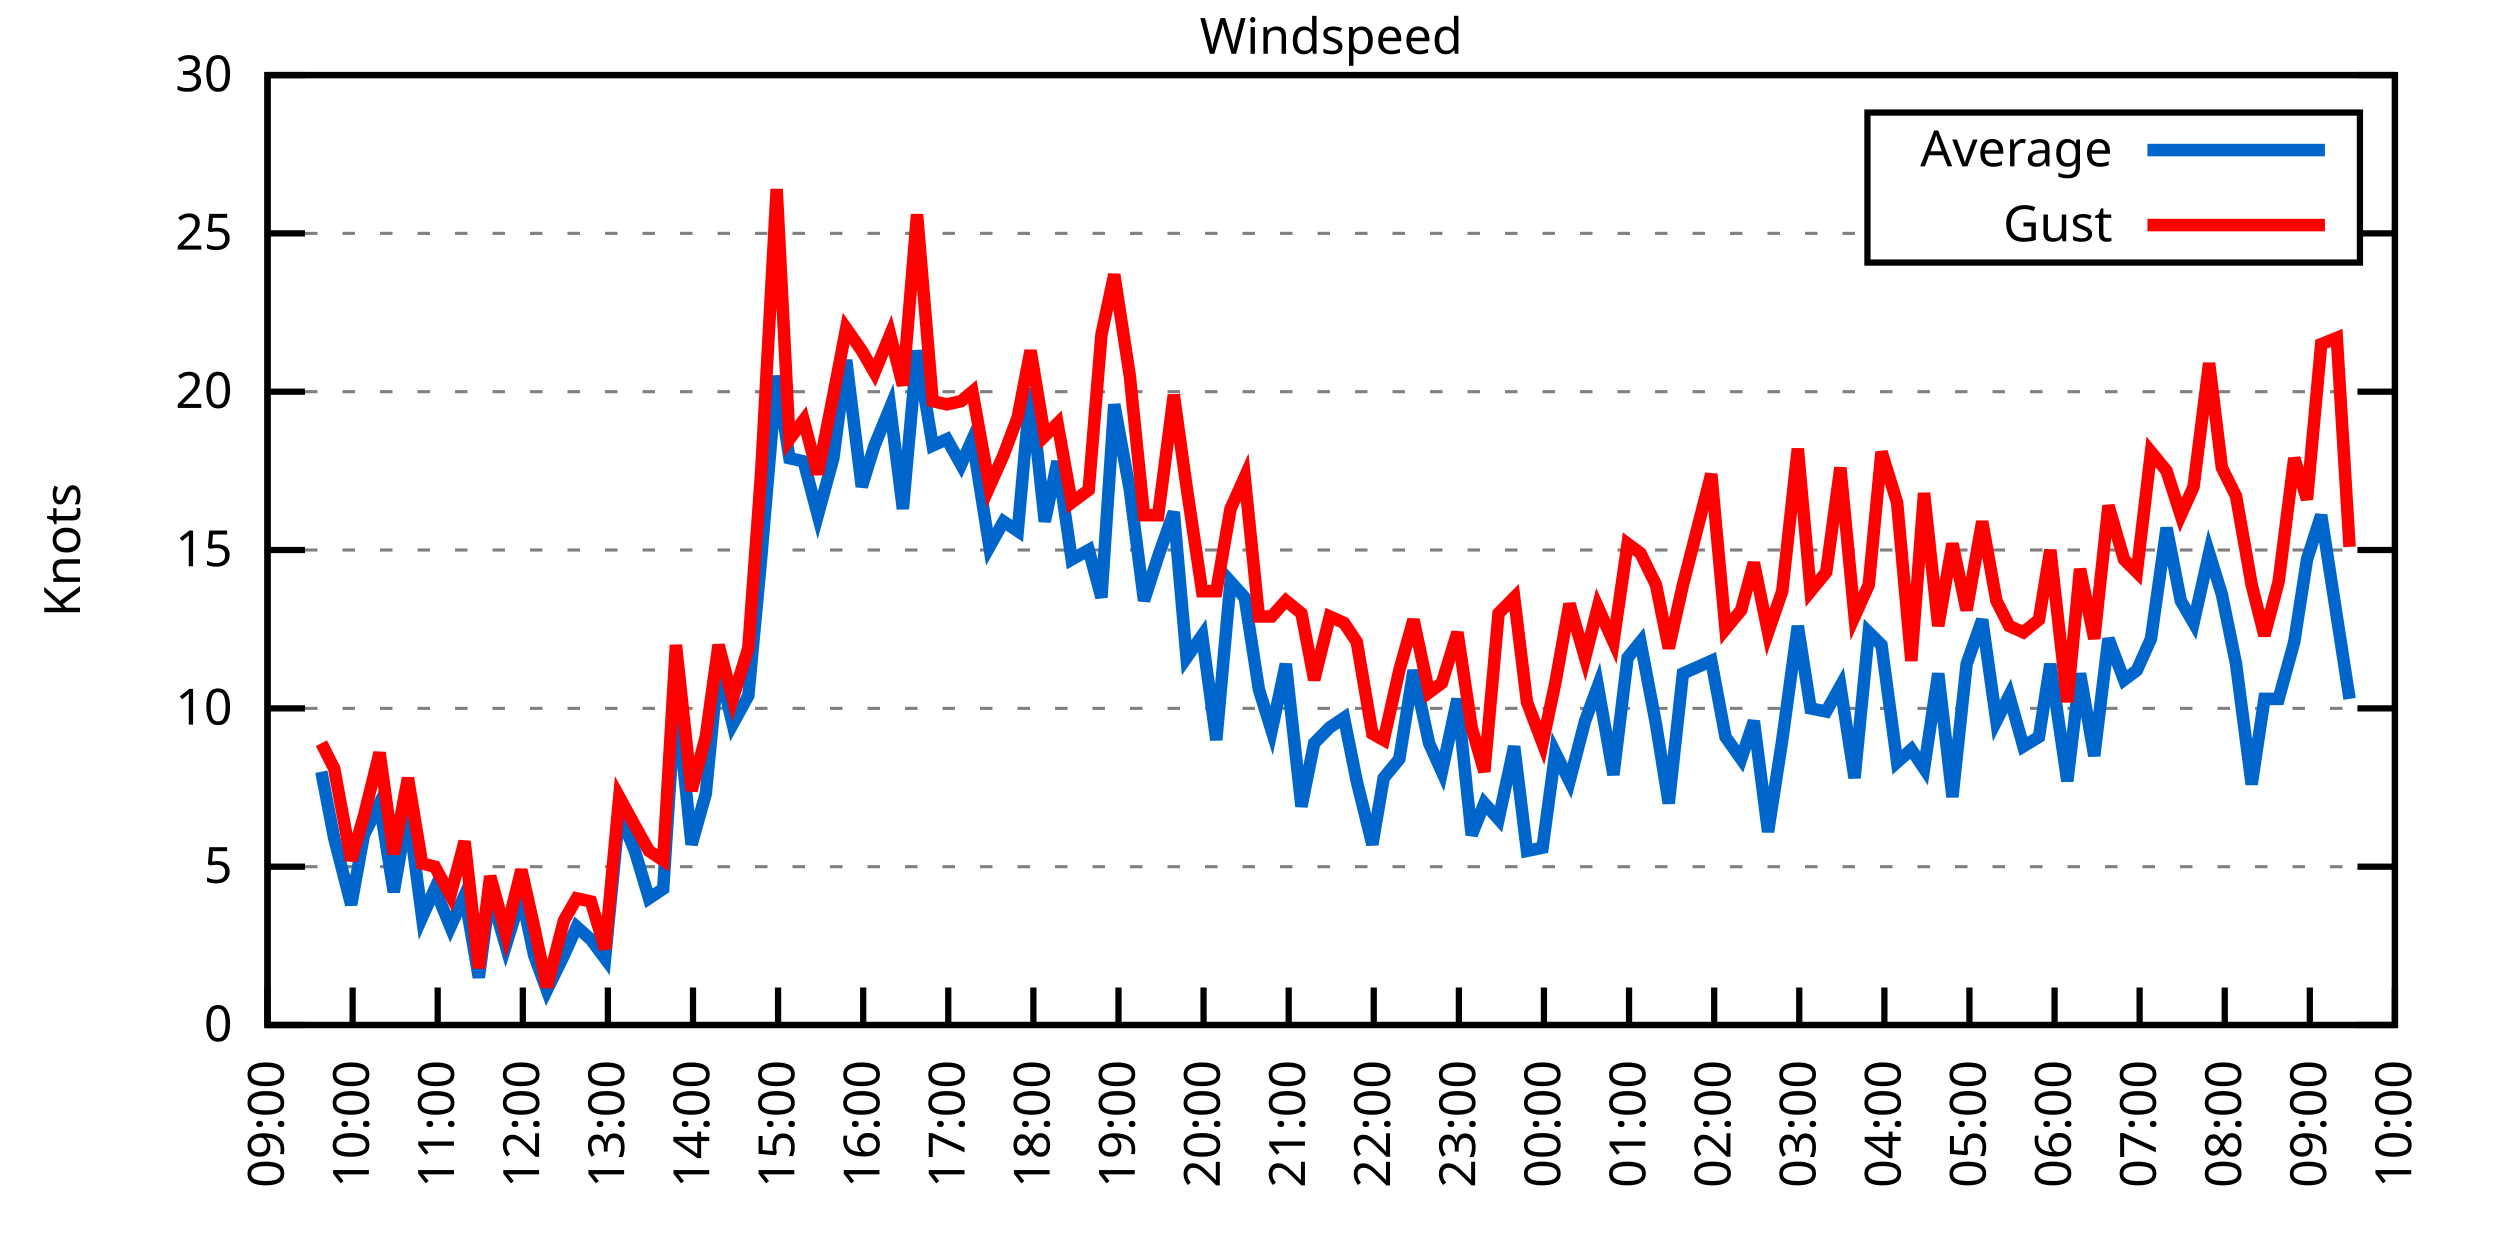
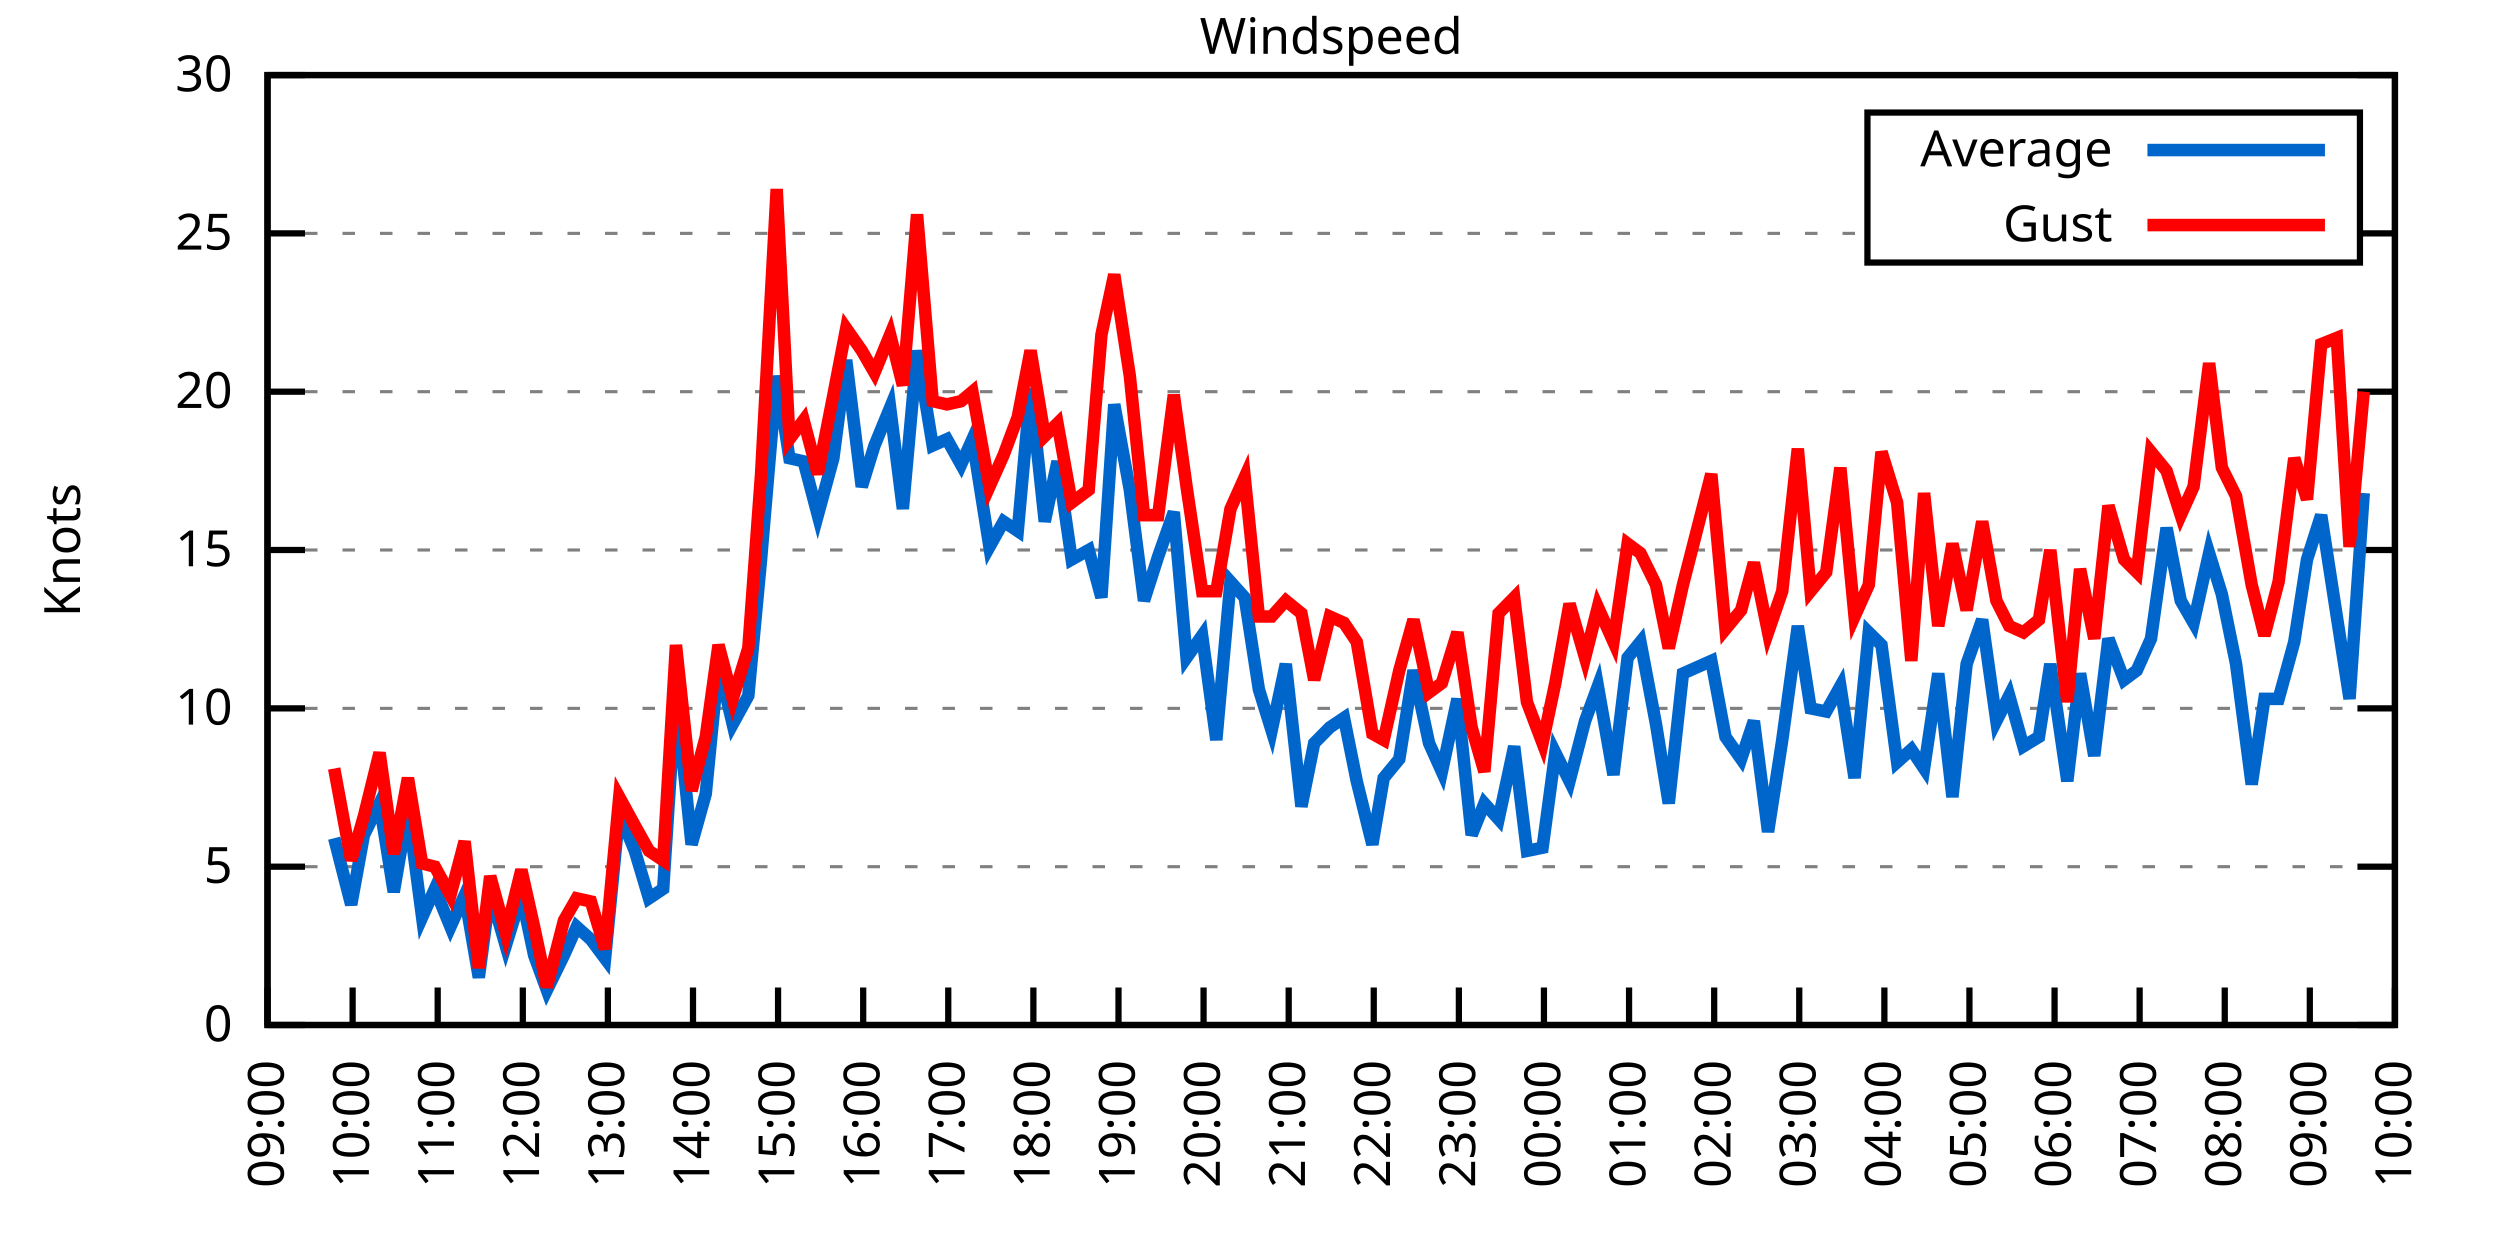
<svg xmlns="http://www.w3.org/2000/svg" xmlns:xlink="http://www.w3.org/1999/xlink" width="400" height="200" viewBox="0 0 400 200">
  <g id="gnuplot_canvas">
    <rect x="0" y="0" width="400" height="200" fill="none" />
    <defs>
      <circle id="gpDot" r="0.5" stroke-width="0.5" stroke="currentColor" />
      <path id="gpPt0" stroke-width="0.333" stroke="currentColor" d="M-1,0 h2 M0,-1 v2" />
      <path id="gpPt1" stroke-width="0.333" stroke="currentColor" d="M-1,-1 L1,1 M1,-1 L-1,1" />
      <path id="gpPt2" stroke-width="0.333" stroke="currentColor" d="M-1,0 L1,0 M0,-1 L0,1 M-1,-1 L1,1 M-1,1 L1,-1" />
      <rect id="gpPt3" stroke-width="0.333" stroke="currentColor" x="-1" y="-1" width="2" height="2" />
      <rect id="gpPt4" stroke-width="0.333" stroke="currentColor" fill="currentColor" x="-1" y="-1" width="2" height="2" />
      <circle id="gpPt5" stroke-width="0.333" stroke="currentColor" cx="0" cy="0" r="1" />
      <use xlink:href="#gpPt5" id="gpPt6" fill="currentColor" stroke="none" />
      <path id="gpPt7" stroke-width="0.333" stroke="currentColor" d="M0,-1.33 L-1.33,0.67 L1.33,0.67 z" />
      <use xlink:href="#gpPt7" id="gpPt8" fill="currentColor" stroke="none" />
      <use xlink:href="#gpPt7" id="gpPt9" stroke="currentColor" transform="rotate(180)" />
      <use xlink:href="#gpPt9" id="gpPt10" fill="currentColor" stroke="none" />
      <use xlink:href="#gpPt3" id="gpPt11" stroke="currentColor" transform="rotate(45)" />
      <use xlink:href="#gpPt11" id="gpPt12" fill="currentColor" stroke="none" />
      <path id="gpPt13" stroke-width="0.333" stroke="currentColor" d="M0,1.330 L1.265,0.411 L0.782,-1.067 L-0.782,-1.076 L-1.265,0.411 z" />
      <use xlink:href="#gpPt13" id="gpPt14" fill="currentColor" stroke="none" />
      <filter id="textbox" filterUnits="objectBoundingBox" x="0" y="0" height="1" width="1">
        <feFlood flood-color="white" flood-opacity="1" result="bgnd" />
        <feComposite in="SourceGraphic" in2="bgnd" operator="atop" />
      </filter>
      <filter id="greybox" filterUnits="objectBoundingBox" x="0" y="0" height="1" width="1">
        <feFlood flood-color="lightgrey" flood-opacity="1" result="grey" />
        <feComposite in="SourceGraphic" in2="grey" operator="atop" />
      </filter>
    </defs>
    <g fill="none" color="white" stroke="currentColor" stroke-width="1.00" stroke-linecap="butt" stroke-linejoin="miter">
</g>
    <g fill="none" color="black" stroke="currentColor" stroke-width="1.00" stroke-linecap="butt" stroke-linejoin="miter">
      <g stroke="none" shape-rendering="crispEdges">
        <polygon fill="rgb(255, 255, 255)" points="42.80,164.00 383.18,164.00 383.18,12.02 42.80,12.02 " />
      </g>
    </g>
    <g fill="none" color="black" stroke="currentColor" stroke-width="1.00" stroke-linecap="butt" stroke-linejoin="miter">
</g>
    <g fill="none" color="black" stroke="black" stroke-width="0.50" stroke-linecap="butt" stroke-linejoin="miter">
</g>
    <g fill="none" color="gray" stroke="currentColor" stroke-width="0.50" stroke-linecap="butt" stroke-linejoin="miter">
      <path stroke="gray" stroke-dasharray="2,4" class="gridline" d="M42.80,164.00 L383.19,164.00  " />
    </g>
    <g fill="none" color="gray" stroke="gray" stroke-width="1.00" stroke-linecap="butt" stroke-linejoin="miter">
</g>
    <g fill="none" color="black" stroke="currentColor" stroke-width="1.00" stroke-linecap="butt" stroke-linejoin="miter">
      <path stroke="black" d="M42.80,164.00 L48.80,164.00 M383.19,164.00 L377.19,164.00  " />
      <g transform="translate(37.20,166.60)" stroke="none" fill="black" font-family="Sans" font-size="8.00" text-anchor="end">
        <text>
          <tspan font-family="Sans"> 0</tspan>
        </text>
      </g>
    </g>
    <g fill="none" color="black" stroke="currentColor" stroke-width="1.00" stroke-linecap="butt" stroke-linejoin="miter">
</g>
    <g fill="none" color="black" stroke="black" stroke-width="0.50" stroke-linecap="butt" stroke-linejoin="miter">
</g>
    <g fill="none" color="gray" stroke="currentColor" stroke-width="0.50" stroke-linecap="butt" stroke-linejoin="miter">
      <path stroke="gray" stroke-dasharray="2,4" class="gridline" d="M42.80,138.67 L383.19,138.67  " />
    </g>
    <g fill="none" color="gray" stroke="gray" stroke-width="1.00" stroke-linecap="butt" stroke-linejoin="miter">
</g>
    <g fill="none" color="black" stroke="currentColor" stroke-width="1.00" stroke-linecap="butt" stroke-linejoin="miter">
      <path stroke="black" d="M42.80,138.67 L48.80,138.67 M383.19,138.67 L377.19,138.67  " />
      <g transform="translate(37.20,141.27)" stroke="none" fill="black" font-family="Sans" font-size="8.00" text-anchor="end">
        <text>
          <tspan font-family="Sans"> 5</tspan>
        </text>
      </g>
    </g>
    <g fill="none" color="black" stroke="currentColor" stroke-width="1.00" stroke-linecap="butt" stroke-linejoin="miter">
</g>
    <g fill="none" color="black" stroke="black" stroke-width="0.50" stroke-linecap="butt" stroke-linejoin="miter">
</g>
    <g fill="none" color="gray" stroke="currentColor" stroke-width="0.50" stroke-linecap="butt" stroke-linejoin="miter">
      <path stroke="gray" stroke-dasharray="2,4" class="gridline" d="M42.80,113.34 L383.19,113.34  " />
    </g>
    <g fill="none" color="gray" stroke="gray" stroke-width="1.00" stroke-linecap="butt" stroke-linejoin="miter">
</g>
    <g fill="none" color="black" stroke="currentColor" stroke-width="1.00" stroke-linecap="butt" stroke-linejoin="miter">
      <path stroke="black" d="M42.80,113.34 L48.80,113.34 M383.19,113.34 L377.19,113.34  " />
      <g transform="translate(37.20,115.94)" stroke="none" fill="black" font-family="Sans" font-size="8.00" text-anchor="end">
        <text>
          <tspan font-family="Sans"> 10</tspan>
        </text>
      </g>
    </g>
    <g fill="none" color="black" stroke="currentColor" stroke-width="1.00" stroke-linecap="butt" stroke-linejoin="miter">
</g>
    <g fill="none" color="black" stroke="black" stroke-width="0.50" stroke-linecap="butt" stroke-linejoin="miter">
</g>
    <g fill="none" color="gray" stroke="currentColor" stroke-width="0.50" stroke-linecap="butt" stroke-linejoin="miter">
      <path stroke="gray" stroke-dasharray="2,4" class="gridline" d="M42.80,88.00 L383.19,88.00  " />
    </g>
    <g fill="none" color="gray" stroke="gray" stroke-width="1.00" stroke-linecap="butt" stroke-linejoin="miter">
</g>
    <g fill="none" color="black" stroke="currentColor" stroke-width="1.00" stroke-linecap="butt" stroke-linejoin="miter">
      <path stroke="black" d="M42.80,88.00 L48.80,88.00 M383.19,88.00 L377.19,88.00  " />
      <g transform="translate(37.20,90.60)" stroke="none" fill="black" font-family="Sans" font-size="8.00" text-anchor="end">
        <text>
          <tspan font-family="Sans"> 15</tspan>
        </text>
      </g>
    </g>
    <g fill="none" color="black" stroke="currentColor" stroke-width="1.00" stroke-linecap="butt" stroke-linejoin="miter">
</g>
    <g fill="none" color="black" stroke="black" stroke-width="0.50" stroke-linecap="butt" stroke-linejoin="miter">
</g>
    <g fill="none" color="gray" stroke="currentColor" stroke-width="0.50" stroke-linecap="butt" stroke-linejoin="miter">
      <path stroke="gray" stroke-dasharray="2,4" class="gridline" d="M42.80,62.67 L383.19,62.67  " />
    </g>
    <g fill="none" color="gray" stroke="gray" stroke-width="1.00" stroke-linecap="butt" stroke-linejoin="miter">
</g>
    <g fill="none" color="black" stroke="currentColor" stroke-width="1.00" stroke-linecap="butt" stroke-linejoin="miter">
      <path stroke="black" d="M42.80,62.67 L48.80,62.67 M383.19,62.67 L377.19,62.67  " />
      <g transform="translate(37.20,65.27)" stroke="none" fill="black" font-family="Sans" font-size="8.00" text-anchor="end">
        <text>
          <tspan font-family="Sans"> 20</tspan>
        </text>
      </g>
    </g>
    <g fill="none" color="black" stroke="currentColor" stroke-width="1.00" stroke-linecap="butt" stroke-linejoin="miter">
</g>
    <g fill="none" color="black" stroke="black" stroke-width="0.50" stroke-linecap="butt" stroke-linejoin="miter">
</g>
    <g fill="none" color="gray" stroke="currentColor" stroke-width="0.50" stroke-linecap="butt" stroke-linejoin="miter">
      <path stroke="gray" stroke-dasharray="2,4" class="gridline" d="M42.80,37.34 L298.79,37.34 M377.59,37.34 L383.19,37.34  " />
    </g>
    <g fill="none" color="gray" stroke="gray" stroke-width="1.00" stroke-linecap="butt" stroke-linejoin="miter">
</g>
    <g fill="none" color="black" stroke="currentColor" stroke-width="1.00" stroke-linecap="butt" stroke-linejoin="miter">
      <path stroke="black" d="M42.80,37.34 L48.80,37.34 M383.19,37.34 L377.19,37.34  " />
      <g transform="translate(37.20,39.94)" stroke="none" fill="black" font-family="Sans" font-size="8.00" text-anchor="end">
        <text>
          <tspan font-family="Sans"> 25</tspan>
        </text>
      </g>
    </g>
    <g fill="none" color="black" stroke="currentColor" stroke-width="1.00" stroke-linecap="butt" stroke-linejoin="miter">
</g>
    <g fill="none" color="black" stroke="black" stroke-width="0.50" stroke-linecap="butt" stroke-linejoin="miter">
</g>
    <g fill="none" color="gray" stroke="currentColor" stroke-width="0.50" stroke-linecap="butt" stroke-linejoin="miter">
      <path stroke="gray" stroke-dasharray="2,4" class="gridline" d="M42.80,12.01 L383.19,12.01  " />
    </g>
    <g fill="none" color="gray" stroke="gray" stroke-width="1.00" stroke-linecap="butt" stroke-linejoin="miter">
</g>
    <g fill="none" color="black" stroke="currentColor" stroke-width="1.00" stroke-linecap="butt" stroke-linejoin="miter">
      <path stroke="black" d="M42.80,12.01 L48.80,12.01 M383.19,12.01 L377.19,12.01  " />
      <g transform="translate(37.20,14.61)" stroke="none" fill="black" font-family="Sans" font-size="8.00" text-anchor="end">
        <text>
          <tspan font-family="Sans"> 30</tspan>
        </text>
      </g>
    </g>
    <g fill="none" color="black" stroke="currentColor" stroke-width="1.00" stroke-linecap="butt" stroke-linejoin="miter">
      <path stroke="black" d="M42.80,164.00 L42.80,158.00  " />
      <g transform="translate(45.40,169.60) rotate(270.00)" stroke="none" fill="black" font-family="Sans" font-size="8.00" text-anchor="end">
        <text>
          <tspan font-family="Sans">09:00</tspan>
        </text>
      </g>
    </g>
    <g fill="none" color="black" stroke="currentColor" stroke-width="1.00" stroke-linecap="butt" stroke-linejoin="miter">
      <path stroke="black" d="M56.42,164.00 L56.42,158.00  " />
      <g transform="translate(59.02,169.60) rotate(270.00)" stroke="none" fill="black" font-family="Sans" font-size="8.00" text-anchor="end">
        <text>
          <tspan font-family="Sans">10:00</tspan>
        </text>
      </g>
    </g>
    <g fill="none" color="black" stroke="currentColor" stroke-width="1.00" stroke-linecap="butt" stroke-linejoin="miter">
      <path stroke="black" d="M70.03,164.00 L70.03,158.00  " />
      <g transform="translate(72.63,169.60) rotate(270.00)" stroke="none" fill="black" font-family="Sans" font-size="8.00" text-anchor="end">
        <text>
          <tspan font-family="Sans">11:00</tspan>
        </text>
      </g>
    </g>
    <g fill="none" color="black" stroke="currentColor" stroke-width="1.00" stroke-linecap="butt" stroke-linejoin="miter">
      <path stroke="black" d="M83.65,164.00 L83.65,158.00  " />
      <g transform="translate(86.25,169.60) rotate(270.00)" stroke="none" fill="black" font-family="Sans" font-size="8.00" text-anchor="end">
        <text>
          <tspan font-family="Sans">12:00</tspan>
        </text>
      </g>
    </g>
    <g fill="none" color="black" stroke="currentColor" stroke-width="1.00" stroke-linecap="butt" stroke-linejoin="miter">
      <path stroke="black" d="M97.26,164.00 L97.26,158.00  " />
      <g transform="translate(99.86,169.60) rotate(270.00)" stroke="none" fill="black" font-family="Sans" font-size="8.00" text-anchor="end">
        <text>
          <tspan font-family="Sans">13:00</tspan>
        </text>
      </g>
    </g>
    <g fill="none" color="black" stroke="currentColor" stroke-width="1.00" stroke-linecap="butt" stroke-linejoin="miter">
      <path stroke="black" d="M110.88,164.00 L110.88,158.00  " />
      <g transform="translate(113.48,169.60) rotate(270.00)" stroke="none" fill="black" font-family="Sans" font-size="8.00" text-anchor="end">
        <text>
          <tspan font-family="Sans">14:00</tspan>
        </text>
      </g>
    </g>
    <g fill="none" color="black" stroke="currentColor" stroke-width="1.00" stroke-linecap="butt" stroke-linejoin="miter">
      <path stroke="black" d="M124.49,164.00 L124.49,158.00  " />
      <g transform="translate(127.09,169.60) rotate(270.00)" stroke="none" fill="black" font-family="Sans" font-size="8.00" text-anchor="end">
        <text>
          <tspan font-family="Sans">15:00</tspan>
        </text>
      </g>
    </g>
    <g fill="none" color="black" stroke="currentColor" stroke-width="1.00" stroke-linecap="butt" stroke-linejoin="miter">
      <path stroke="black" d="M138.11,164.00 L138.11,158.00  " />
      <g transform="translate(140.71,169.60) rotate(270.00)" stroke="none" fill="black" font-family="Sans" font-size="8.00" text-anchor="end">
        <text>
          <tspan font-family="Sans">16:00</tspan>
        </text>
      </g>
    </g>
    <g fill="none" color="black" stroke="currentColor" stroke-width="1.00" stroke-linecap="butt" stroke-linejoin="miter">
      <path stroke="black" d="M151.72,164.00 L151.72,158.00  " />
      <g transform="translate(154.32,169.60) rotate(270.00)" stroke="none" fill="black" font-family="Sans" font-size="8.00" text-anchor="end">
        <text>
          <tspan font-family="Sans">17:00</tspan>
        </text>
      </g>
    </g>
    <g fill="none" color="black" stroke="currentColor" stroke-width="1.00" stroke-linecap="butt" stroke-linejoin="miter">
      <path stroke="black" d="M165.34,164.00 L165.34,158.00  " />
      <g transform="translate(167.94,169.60) rotate(270.00)" stroke="none" fill="black" font-family="Sans" font-size="8.00" text-anchor="end">
        <text>
          <tspan font-family="Sans">18:00</tspan>
        </text>
      </g>
    </g>
    <g fill="none" color="black" stroke="currentColor" stroke-width="1.00" stroke-linecap="butt" stroke-linejoin="miter">
      <path stroke="black" d="M178.96,164.00 L178.96,158.00  " />
      <g transform="translate(181.56,169.60) rotate(270.00)" stroke="none" fill="black" font-family="Sans" font-size="8.00" text-anchor="end">
        <text>
          <tspan font-family="Sans">19:00</tspan>
        </text>
      </g>
    </g>
    <g fill="none" color="black" stroke="currentColor" stroke-width="1.00" stroke-linecap="butt" stroke-linejoin="miter">
      <path stroke="black" d="M192.57,164.00 L192.57,158.00  " />
      <g transform="translate(195.17,169.60) rotate(270.00)" stroke="none" fill="black" font-family="Sans" font-size="8.00" text-anchor="end">
        <text>
          <tspan font-family="Sans">20:00</tspan>
        </text>
      </g>
    </g>
    <g fill="none" color="black" stroke="currentColor" stroke-width="1.00" stroke-linecap="butt" stroke-linejoin="miter">
      <path stroke="black" d="M206.19,164.00 L206.19,158.00  " />
      <g transform="translate(208.79,169.60) rotate(270.00)" stroke="none" fill="black" font-family="Sans" font-size="8.00" text-anchor="end">
        <text>
          <tspan font-family="Sans">21:00</tspan>
        </text>
      </g>
    </g>
    <g fill="none" color="black" stroke="currentColor" stroke-width="1.00" stroke-linecap="butt" stroke-linejoin="miter">
      <path stroke="black" d="M219.80,164.00 L219.80,158.00  " />
      <g transform="translate(222.40,169.60) rotate(270.00)" stroke="none" fill="black" font-family="Sans" font-size="8.00" text-anchor="end">
        <text>
          <tspan font-family="Sans">22:00</tspan>
        </text>
      </g>
    </g>
    <g fill="none" color="black" stroke="currentColor" stroke-width="1.00" stroke-linecap="butt" stroke-linejoin="miter">
      <path stroke="black" d="M233.42,164.00 L233.42,158.00  " />
      <g transform="translate(236.02,169.60) rotate(270.00)" stroke="none" fill="black" font-family="Sans" font-size="8.00" text-anchor="end">
        <text>
          <tspan font-family="Sans">23:00</tspan>
        </text>
      </g>
    </g>
    <g fill="none" color="black" stroke="currentColor" stroke-width="1.00" stroke-linecap="butt" stroke-linejoin="miter">
      <path stroke="black" d="M247.03,164.00 L247.03,158.00  " />
      <g transform="translate(249.63,169.60) rotate(270.00)" stroke="none" fill="black" font-family="Sans" font-size="8.00" text-anchor="end">
        <text>
          <tspan font-family="Sans">00:00</tspan>
        </text>
      </g>
    </g>
    <g fill="none" color="black" stroke="currentColor" stroke-width="1.00" stroke-linecap="butt" stroke-linejoin="miter">
      <path stroke="black" d="M260.65,164.00 L260.65,158.00  " />
      <g transform="translate(263.25,169.60) rotate(270.00)" stroke="none" fill="black" font-family="Sans" font-size="8.00" text-anchor="end">
        <text>
          <tspan font-family="Sans">01:00</tspan>
        </text>
      </g>
    </g>
    <g fill="none" color="black" stroke="currentColor" stroke-width="1.00" stroke-linecap="butt" stroke-linejoin="miter">
      <path stroke="black" d="M274.27,164.00 L274.27,158.00  " />
      <g transform="translate(276.87,169.60) rotate(270.00)" stroke="none" fill="black" font-family="Sans" font-size="8.00" text-anchor="end">
        <text>
          <tspan font-family="Sans">02:00</tspan>
        </text>
      </g>
    </g>
    <g fill="none" color="black" stroke="currentColor" stroke-width="1.00" stroke-linecap="butt" stroke-linejoin="miter">
      <path stroke="black" d="M287.88,164.00 L287.88,158.00  " />
      <g transform="translate(290.48,169.60) rotate(270.00)" stroke="none" fill="black" font-family="Sans" font-size="8.00" text-anchor="end">
        <text>
          <tspan font-family="Sans">03:00</tspan>
        </text>
      </g>
    </g>
    <g fill="none" color="black" stroke="currentColor" stroke-width="1.00" stroke-linecap="butt" stroke-linejoin="miter">
      <path stroke="black" d="M301.50,164.00 L301.50,158.00  " />
      <g transform="translate(304.10,169.60) rotate(270.00)" stroke="none" fill="black" font-family="Sans" font-size="8.00" text-anchor="end">
        <text>
          <tspan font-family="Sans">04:00</tspan>
        </text>
      </g>
    </g>
    <g fill="none" color="black" stroke="currentColor" stroke-width="1.00" stroke-linecap="butt" stroke-linejoin="miter">
      <path stroke="black" d="M315.11,164.00 L315.11,158.00  " />
      <g transform="translate(317.71,169.60) rotate(270.00)" stroke="none" fill="black" font-family="Sans" font-size="8.00" text-anchor="end">
        <text>
          <tspan font-family="Sans">05:00</tspan>
        </text>
      </g>
    </g>
    <g fill="none" color="black" stroke="currentColor" stroke-width="1.00" stroke-linecap="butt" stroke-linejoin="miter">
      <path stroke="black" d="M328.73,164.00 L328.73,158.00  " />
      <g transform="translate(331.33,169.60) rotate(270.00)" stroke="none" fill="black" font-family="Sans" font-size="8.00" text-anchor="end">
        <text>
          <tspan font-family="Sans">06:00</tspan>
        </text>
      </g>
    </g>
    <g fill="none" color="black" stroke="currentColor" stroke-width="1.00" stroke-linecap="butt" stroke-linejoin="miter">
      <path stroke="black" d="M342.34,164.00 L342.34,158.00  " />
      <g transform="translate(344.94,169.60) rotate(270.00)" stroke="none" fill="black" font-family="Sans" font-size="8.00" text-anchor="end">
        <text>
          <tspan font-family="Sans">07:00</tspan>
        </text>
      </g>
    </g>
    <g fill="none" color="black" stroke="currentColor" stroke-width="1.00" stroke-linecap="butt" stroke-linejoin="miter">
      <path stroke="black" d="M355.96,164.00 L355.96,158.00  " />
      <g transform="translate(358.56,169.60) rotate(270.00)" stroke="none" fill="black" font-family="Sans" font-size="8.00" text-anchor="end">
        <text>
          <tspan font-family="Sans">08:00</tspan>
        </text>
      </g>
    </g>
    <g fill="none" color="black" stroke="currentColor" stroke-width="1.00" stroke-linecap="butt" stroke-linejoin="miter">
      <path stroke="black" d="M369.57,164.00 L369.57,158.00  " />
      <g transform="translate(372.17,169.60) rotate(270.00)" stroke="none" fill="black" font-family="Sans" font-size="8.00" text-anchor="end">
        <text>
          <tspan font-family="Sans">09:00</tspan>
        </text>
      </g>
    </g>
    <g fill="none" color="black" stroke="currentColor" stroke-width="1.00" stroke-linecap="butt" stroke-linejoin="miter">
      <path stroke="black" d="M383.19,164.00 L383.19,158.00  " />
      <g transform="translate(385.79,169.60) rotate(270.00)" stroke="none" fill="black" font-family="Sans" font-size="8.00" text-anchor="end">
        <text>
          <tspan font-family="Sans">10:00</tspan>
        </text>
      </g>
    </g>
    <g fill="none" color="black" stroke="currentColor" stroke-width="1.00" stroke-linecap="butt" stroke-linejoin="miter">
</g>
    <g fill="none" color="black" stroke="currentColor" stroke-width="1.00" stroke-linecap="butt" stroke-linejoin="miter">
      <path stroke="black" d="M42.80,12.01 L42.80,164.00 L383.19,164.00 L383.19,12.01 L42.80,12.01 Z  " />
    </g>
    <g fill="none" color="black" stroke="currentColor" stroke-width="1.00" stroke-linecap="butt" stroke-linejoin="miter">
</g>
    <g fill="none" color="black" stroke="currentColor" stroke-width="1.00" stroke-linecap="butt" stroke-linejoin="miter">
      <path stroke="black" d="M298.79,42.01 L298.79,18.01 L377.59,18.01 L377.59,42.01 L298.79,42.01 Z  " />
    </g>
    <g id="Windspeed_plot_1">
      <g fill="none" color="white" stroke="black" stroke-width="2.00" stroke-linecap="butt" stroke-linejoin="miter">
</g>
      <g fill="none" color="black" stroke="currentColor" stroke-width="2.00" stroke-linecap="butt" stroke-linejoin="miter">
        <g transform="translate(337.99,26.61)" stroke="none" fill="black" font-family="Sans" font-size="8.00" text-anchor="end">
          <text>
            <tspan font-family="Sans">Average</tspan>
          </text>
        </g>
      </g>
      <g fill="none" color="black" stroke="currentColor" stroke-width="2.00" stroke-linecap="butt" stroke-linejoin="miter">
-         <path stroke="rgb(  0, 102, 204)" d="M343.59,24.01 L371.99,24.01 M51.42,123.47 L53.47,134.11 L56.19,144.75 L58.23,133.60 L60.73,128.54 L63.00,142.72   L65.27,129.55 L67.54,146.77 L69.58,142.21 L72.07,148.29 L74.34,143.23 L76.61,156.40 L78.43,142.72 L80.92,151.33   L83.42,143.23 L85.46,152.85 L87.50,158.43 L90.23,152.85 L92.27,148.29 L94.54,150.32 L96.81,153.36 L99.08,130.06   L101.57,136.14 L103.84,143.73 L106.11,142.21 L108.15,110.80 L110.65,135.12 L112.92,127.02 L114.96,106.24 L117.23,115.87   L119.73,111.31 L121.77,89.52 L124.27,60.14 L126.31,73.31 L128.58,73.82 L130.85,82.43 L133.34,73.31 L135.39,57.61   L137.88,77.87 L139.92,71.29 L142.42,65.21 L144.46,81.42 L146.73,56.09 L149.23,71.29 L151.50,70.27 L153.77,74.33   L155.58,70.27 L158.31,87.50 L160.57,83.45 L162.84,84.97 L164.89,62.17 L167.16,83.45 L169.20,73.82 L171.47,89.52   L174.19,88.00 L176.23,95.60 L178.28,64.70 L180.77,78.38 L183.04,96.11 L185.31,89.02 L187.81,81.93 L189.85,105.23   L192.34,101.68 L194.61,118.40 L196.88,93.07 L199.15,95.60 L201.42,110.30 L203.46,116.88 L205.73,106.24 L208.23,129.04   L210.27,118.91 L212.77,116.38 L215.04,114.86 L217.08,124.99 L219.58,135.12 L221.39,124.48 L223.89,121.44 L226.16,107.26   L228.65,118.91 L230.70,123.47 L233.19,111.82 L235.46,133.60 L237.50,128.54 L239.77,131.07 L242.27,119.42 L244.31,136.14   L246.81,135.63 L248.85,120.43 L251.12,124.99 L253.61,115.36 L255.66,109.79 L258.15,123.98 L260.42,105.23 L262.47,102.70   L264.96,115.87 L267.00,128.54 L269.27,107.76 L273.81,105.74 L276.08,117.90 L278.58,121.44 L280.62,115.36 L282.89,133.10   L285.16,118.40 L287.65,100.16 L289.70,113.34 L292.19,113.84 L294.46,109.79 L296.73,124.48 L299.00,101.18 L301.04,103.20   L303.54,121.95 L305.81,119.92 L307.85,122.96 L310.12,107.76 L312.39,127.52 L314.66,106.24 L317.15,99.15 L319.42,115.36   L321.47,111.31 L323.74,119.42 L326.23,117.90 L328.05,106.24 L330.77,124.99 L332.81,107.76 L335.08,120.94 L337.35,102.19   L339.85,108.78 L341.89,107.26 L344.16,102.19 L346.65,84.46 L348.92,96.11 L350.97,99.66 L353.46,88.51 L355.50,95.10   L357.77,106.24 L360.27,125.50 L362.31,111.82 L364.58,111.82 L367.08,102.70 L369.12,89.52 L371.39,82.43 L373.89,98.64   L375.93,111.82  " />
+         <path stroke="rgb(  0, 102, 204)" d="M343.59,24.01 L371.99,24.01 M53.47,134.11 L56.19,144.75 L58.23,133.60 L60.73,128.54 L63.00,142.72 L65.27,129.55   L67.54,146.77 L69.58,142.21 L72.07,148.29 L74.34,143.23 L76.61,156.40 L78.43,142.72 L80.92,151.33 L83.42,143.23   L85.46,152.85 L87.50,158.43 L90.23,152.85 L92.27,148.29 L94.54,150.32 L96.81,153.36 L99.08,130.06 L101.57,136.14   L103.84,143.73 L106.11,142.21 L108.15,110.80 L110.65,135.12 L112.92,127.02 L114.96,106.24 L117.23,115.87 L119.73,111.31   L121.77,89.52 L124.27,60.14 L126.31,73.31 L128.58,73.82 L130.85,82.43 L133.34,73.31 L135.39,57.61 L137.88,77.87   L139.92,71.29 L142.42,65.21 L144.46,81.42 L146.73,56.09 L149.23,71.29 L151.50,70.27 L153.77,74.33 L155.58,70.27   L158.31,87.50 L160.57,83.45 L162.84,84.97 L164.89,62.17 L167.16,83.45 L169.20,73.82 L171.47,89.52 L174.19,88.00   L176.23,95.60 L178.28,64.70 L180.77,78.38 L183.04,96.11 L185.31,89.02 L187.81,81.93 L189.85,105.23 L192.34,101.68   L194.61,118.40 L196.88,93.07 L199.15,95.60 L201.42,110.30 L203.46,116.88 L205.73,106.24 L208.23,129.04 L210.27,118.91   L212.77,116.38 L215.04,114.86 L217.08,124.99 L219.58,135.12 L221.39,124.48 L223.89,121.44 L226.16,107.26 L228.65,118.91   L230.70,123.47 L233.19,111.82 L235.46,133.60 L237.50,128.54 L239.77,131.07 L242.27,119.42 L244.31,136.14 L246.81,135.63   L248.85,120.43 L251.12,124.99 L253.61,115.36 L255.66,109.79 L258.15,123.98 L260.42,105.23 L262.47,102.70 L264.96,115.87   L267.00,128.54 L269.27,107.76 L273.81,105.74 L276.08,117.90 L278.58,121.44 L280.62,115.36 L282.89,133.10 L285.16,118.40   L287.65,100.16 L289.70,113.34 L292.19,113.84 L294.46,109.79 L296.73,124.48 L299.00,101.18 L301.04,103.20 L303.54,121.95   L305.81,119.92 L307.85,122.96 L310.12,107.76 L312.39,127.52 L314.66,106.24 L317.15,99.15 L319.42,115.36 L321.47,111.31   L323.74,119.42 L326.23,117.90 L328.05,106.24 L330.77,124.99 L332.81,107.76 L335.08,120.94 L337.35,102.19 L339.85,108.78   L341.89,107.26 L344.16,102.19 L346.65,84.46 L348.92,96.11 L350.97,99.66 L353.46,88.51 L355.50,95.10 L357.77,106.24   L360.27,125.50 L362.31,111.82 L364.58,111.82 L367.08,102.70 L369.12,89.52 L371.39,82.43 L373.89,98.64 L375.93,111.82   L378.20,78.89  " />
      </g>
    </g>
    <g id="Windspeed_plot_2">
      <g fill="none" color="black" stroke="currentColor" stroke-width="2.00" stroke-linecap="butt" stroke-linejoin="miter">
        <g transform="translate(337.99,38.61)" stroke="none" fill="black" font-family="Sans" font-size="8.00" text-anchor="end">
          <text>
            <tspan font-family="Sans">Gust</tspan>
          </text>
        </g>
      </g>
      <g fill="none" color="black" stroke="currentColor" stroke-width="2.00" stroke-linecap="butt" stroke-linejoin="miter">
-         <path stroke="rgb(255,   0,   0)" d="M343.59,36.01 L371.99,36.01 M51.42,118.91 L53.47,122.96 L56.19,137.66 L58.23,130.56 L60.73,120.43 L63.00,136.64   L65.27,124.48 L67.54,138.16 L69.58,138.67 L72.07,143.23 L74.34,134.62 L76.61,154.88 L78.43,140.19 L80.92,149.31   L83.42,139.17 L85.46,148.29 L87.50,157.92 L90.23,147.28 L92.27,143.73 L94.54,144.24 L96.81,151.84 L99.08,127.52   L101.57,132.08 L103.84,136.14 L106.11,137.66 L108.15,103.20 L110.65,126.51 L112.92,117.90 L114.96,103.20 L117.23,111.82   L119.73,103.71 L121.77,75.85 L124.27,30.25 L126.31,70.27 L128.58,67.23 L130.85,75.85 L133.34,63.18 L135.39,52.54   L137.88,56.09 L139.92,59.63 L142.42,53.55 L144.46,61.66 L146.73,34.30 L149.23,64.19 L151.50,64.70 L153.77,64.19   L155.58,62.67 L158.31,77.87 L160.57,72.81 L162.84,66.73 L164.89,56.09 L167.16,69.77 L169.20,67.74 L171.47,80.41   L174.19,78.38 L176.23,53.55 L178.28,43.93 L180.77,60.14 L183.04,82.43 L185.31,82.43 L187.81,63.18 L189.85,77.87   L192.34,94.59 L194.61,94.59 L196.88,81.42 L199.15,76.35 L201.42,98.64 L203.46,98.64 L205.73,96.11 L208.23,98.14   L210.27,108.78 L212.77,98.64 L215.04,99.66 L217.08,102.70 L219.58,117.39 L221.39,118.40 L223.89,107.26 L226.16,99.15   L228.65,110.80 L230.70,109.28 L233.19,101.18 L235.46,116.38 L237.50,123.47 L239.77,98.14 L242.27,95.60 L244.31,112.32   L246.81,118.91 L248.85,109.28 L251.12,96.62 L253.61,105.23 L255.66,97.12 L258.15,102.70 L260.42,86.99 L262.47,88.51   L264.96,93.58 L267.00,103.71 L269.27,93.58 L273.81,75.85 L276.08,100.67 L278.58,97.63 L280.62,90.03 L282.89,101.18   L285.16,94.59 L287.65,71.79 L289.70,94.59 L292.19,91.55 L294.46,74.83 L296.73,98.64 L299.00,93.58 L301.04,72.30   L303.54,80.41 L305.81,105.74 L307.85,78.89 L310.12,100.16 L312.39,86.99 L314.66,97.63 L317.15,83.45 L319.42,96.11   L321.47,100.16 L323.74,101.18 L326.23,99.15 L328.05,88.00 L330.77,112.32 L332.81,91.04 L335.08,102.19 L337.35,80.91   L339.85,89.52 L341.89,91.55 L344.16,72.30 L346.65,75.34 L348.92,82.43 L350.97,77.87 L353.46,58.11 L355.50,74.83   L357.77,79.39 L360.27,93.58 L362.31,101.68 L364.58,93.07 L367.08,73.31 L369.12,79.90 L371.39,55.07 L373.89,54.06   L375.93,87.50  " />
+         <path stroke="rgb(255,   0,   0)" d="M343.59,36.01 L371.99,36.01 M53.47,122.96 L56.19,137.66 L58.23,130.56 L60.73,120.43 L63.00,136.64 L65.27,124.48   L67.54,138.16 L69.58,138.67 L72.07,143.23 L74.34,134.62 L76.61,154.88 L78.43,140.19 L80.92,149.31 L83.42,139.17   L85.46,148.29 L87.50,157.92 L90.23,147.28 L92.27,143.73 L94.54,144.24 L96.81,151.84 L99.08,127.52 L101.57,132.08   L103.84,136.14 L106.11,137.66 L108.15,103.20 L110.65,126.51 L112.92,117.90 L114.96,103.20 L117.23,111.82 L119.73,103.71   L121.77,75.85 L124.27,30.25 L126.31,70.27 L128.58,67.23 L130.85,75.85 L133.34,63.18 L135.39,52.54 L137.88,56.09   L139.92,59.63 L142.42,53.55 L144.46,61.66 L146.73,34.30 L149.23,64.19 L151.50,64.70 L153.77,64.19 L155.58,62.67   L158.31,77.87 L160.57,72.81 L162.84,66.73 L164.89,56.09 L167.16,69.77 L169.20,67.74 L171.47,80.41 L174.19,78.38   L176.23,53.55 L178.28,43.93 L180.77,60.14 L183.04,82.43 L185.31,82.43 L187.81,63.18 L189.85,77.87 L192.34,94.59   L194.61,94.59 L196.88,81.42 L199.15,76.35 L201.42,98.64 L203.46,98.64 L205.73,96.11 L208.23,98.14 L210.27,108.78   L212.77,98.64 L215.04,99.66 L217.08,102.70 L219.58,117.39 L221.39,118.40 L223.89,107.26 L226.16,99.15 L228.65,110.80   L230.70,109.28 L233.19,101.18 L235.46,116.38 L237.50,123.47 L239.77,98.14 L242.27,95.60 L244.31,112.32 L246.81,118.91   L248.85,109.28 L251.12,96.62 L253.61,105.23 L255.66,97.12 L258.15,102.70 L260.42,86.99 L262.47,88.51 L264.96,93.58   L267.00,103.71 L269.27,93.58 L273.81,75.85 L276.08,100.67 L278.58,97.63 L280.62,90.03 L282.89,101.18 L285.16,94.59   L287.65,71.79 L289.70,94.59 L292.19,91.55 L294.46,74.83 L296.73,98.64 L299.00,93.58 L301.04,72.30 L303.54,80.41   L305.81,105.74 L307.85,78.89 L310.12,100.16 L312.39,86.99 L314.66,97.63 L317.15,83.45 L319.42,96.11 L321.47,100.16   L323.74,101.18 L326.23,99.15 L328.05,88.00 L330.77,112.32 L332.81,91.04 L335.08,102.19 L337.35,80.91 L339.85,89.52   L341.89,91.55 L344.16,72.30 L346.65,75.34 L348.92,82.43 L350.97,77.87 L353.46,58.11 L355.50,74.83 L357.77,79.39   L360.27,93.58 L362.31,101.68 L364.58,93.07 L367.08,73.31 L369.12,79.90 L371.39,55.07 L373.89,54.06 L375.93,87.50   L378.20,62.67  " />
      </g>
    </g>
    <g fill="none" color="black" stroke="currentColor" stroke-width="2.00" stroke-linecap="butt" stroke-linejoin="miter">
</g>
    <g fill="none" color="black" stroke="black" stroke-width="1.00" stroke-linecap="butt" stroke-linejoin="miter">
</g>
    <g fill="none" color="black" stroke="currentColor" stroke-width="1.00" stroke-linecap="butt" stroke-linejoin="miter">
      <path stroke="black" d="M42.80,12.01 L42.80,164.00 L383.19,164.00 L383.19,12.01 L42.80,12.01 Z  " />
      <g transform="translate(12.80,88.01) rotate(270.00)" stroke="none" fill="black" font-family="Sans" font-size="8.00" text-anchor="middle">
        <text>
          <tspan font-family="Sans">Knots</tspan>
        </text>
      </g>
    </g>
    <g fill="none" color="black" stroke="currentColor" stroke-width="1.00" stroke-linecap="butt" stroke-linejoin="miter">
</g>
    <g fill="none" color="black" stroke="currentColor" stroke-width="1.00" stroke-linecap="butt" stroke-linejoin="miter">
      <g transform="translate(212.99,8.61)" stroke="none" fill="black" font-family="Sans" font-size="8.00" text-anchor="middle">
        <text>
          <tspan font-family="Sans">Windspeed</tspan>
        </text>
      </g>
    </g>
    <g fill="none" color="black" stroke="currentColor" stroke-width="1.00" stroke-linecap="butt" stroke-linejoin="miter">
</g>
  </g>
</svg>
